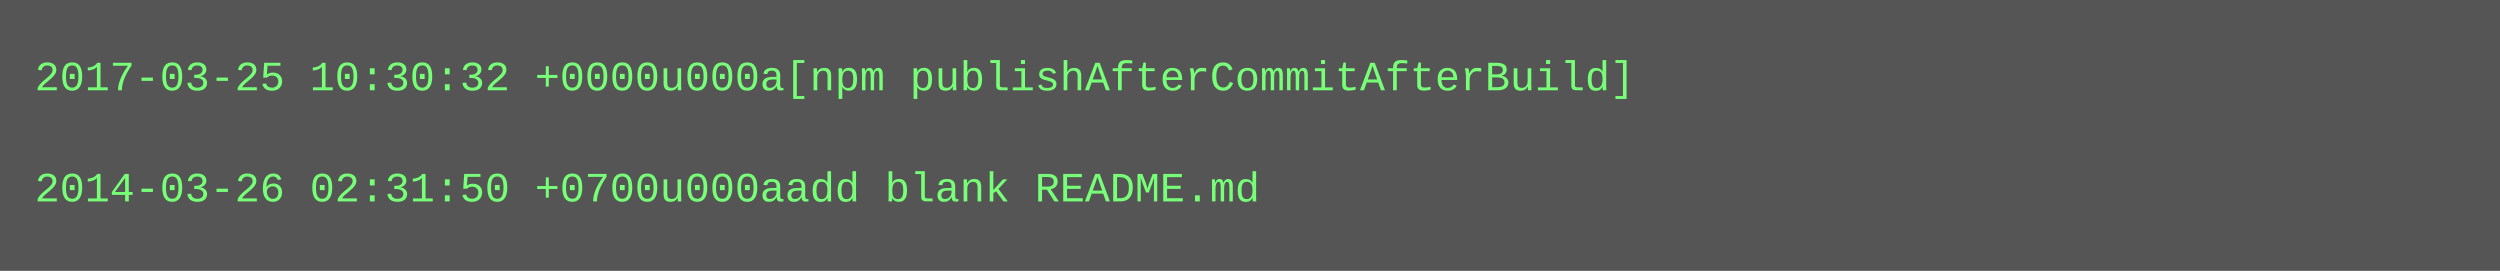
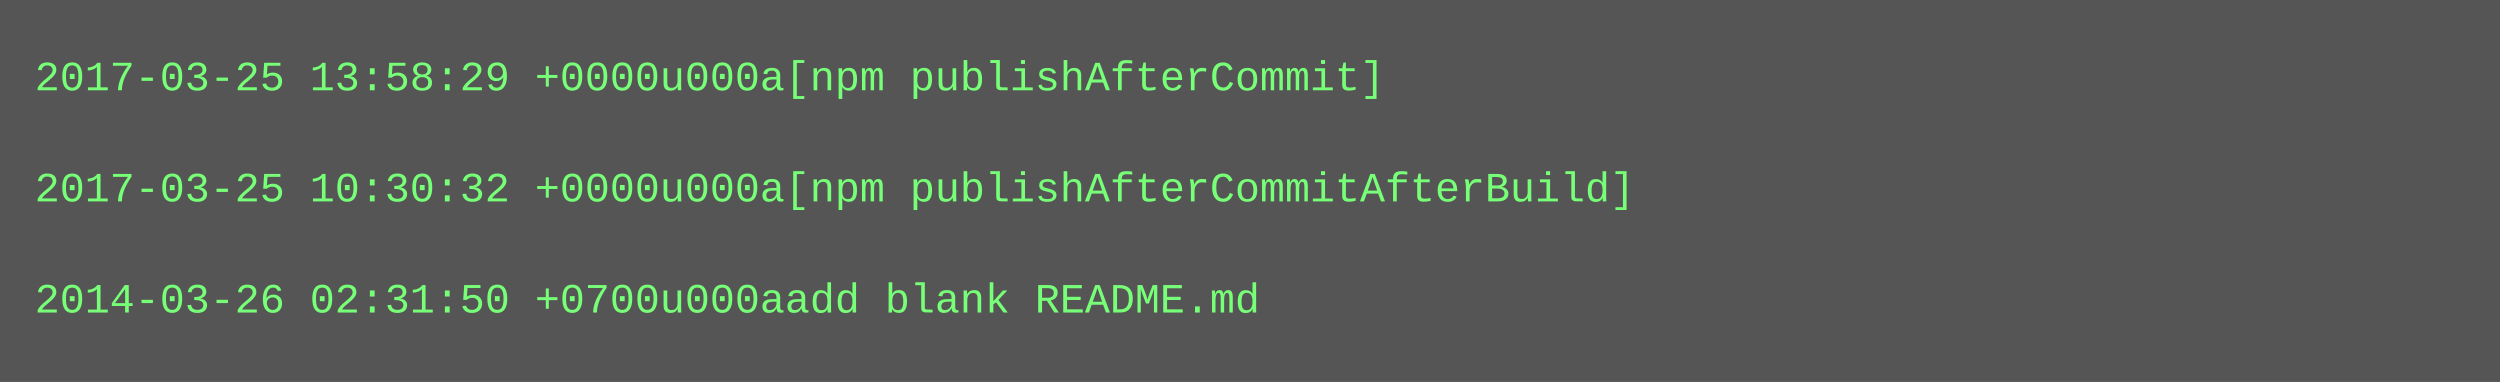
- <svg xmlns="http://www.w3.org/2000/svg" height="78" width="720">
-   <rect height="78" fill="#555" width="720" />
+ <svg xmlns="http://www.w3.org/2000/svg" height="110" width="720">
+   <rect height="110" fill="#555" width="720" />
  <text fill="#7f7" font-family="Courier New" font-size="12" xml:space="preserve">
-     <tspan x="10" y="26">2017-03-25 10:30:32 +0000u000a[npm publishAfterCommitAfterBuild]</tspan>
+     <tspan x="10" y="26">2017-03-25 13:58:29 +0000u000a[npm publishAfterCommit]</tspan>
    <tspan x="10" y="42" />
-     <tspan x="10" y="58">2014-03-26 02:31:50 +0700u000aadd blank README.md</tspan>
+     <tspan x="10" y="58">2017-03-25 10:30:32 +0000u000a[npm publishAfterCommitAfterBuild]</tspan>
+     <tspan x="10" y="74" />
+     <tspan x="10" y="90">2014-03-26 02:31:50 +0700u000aadd blank README.md</tspan>
  </text>
</svg>
